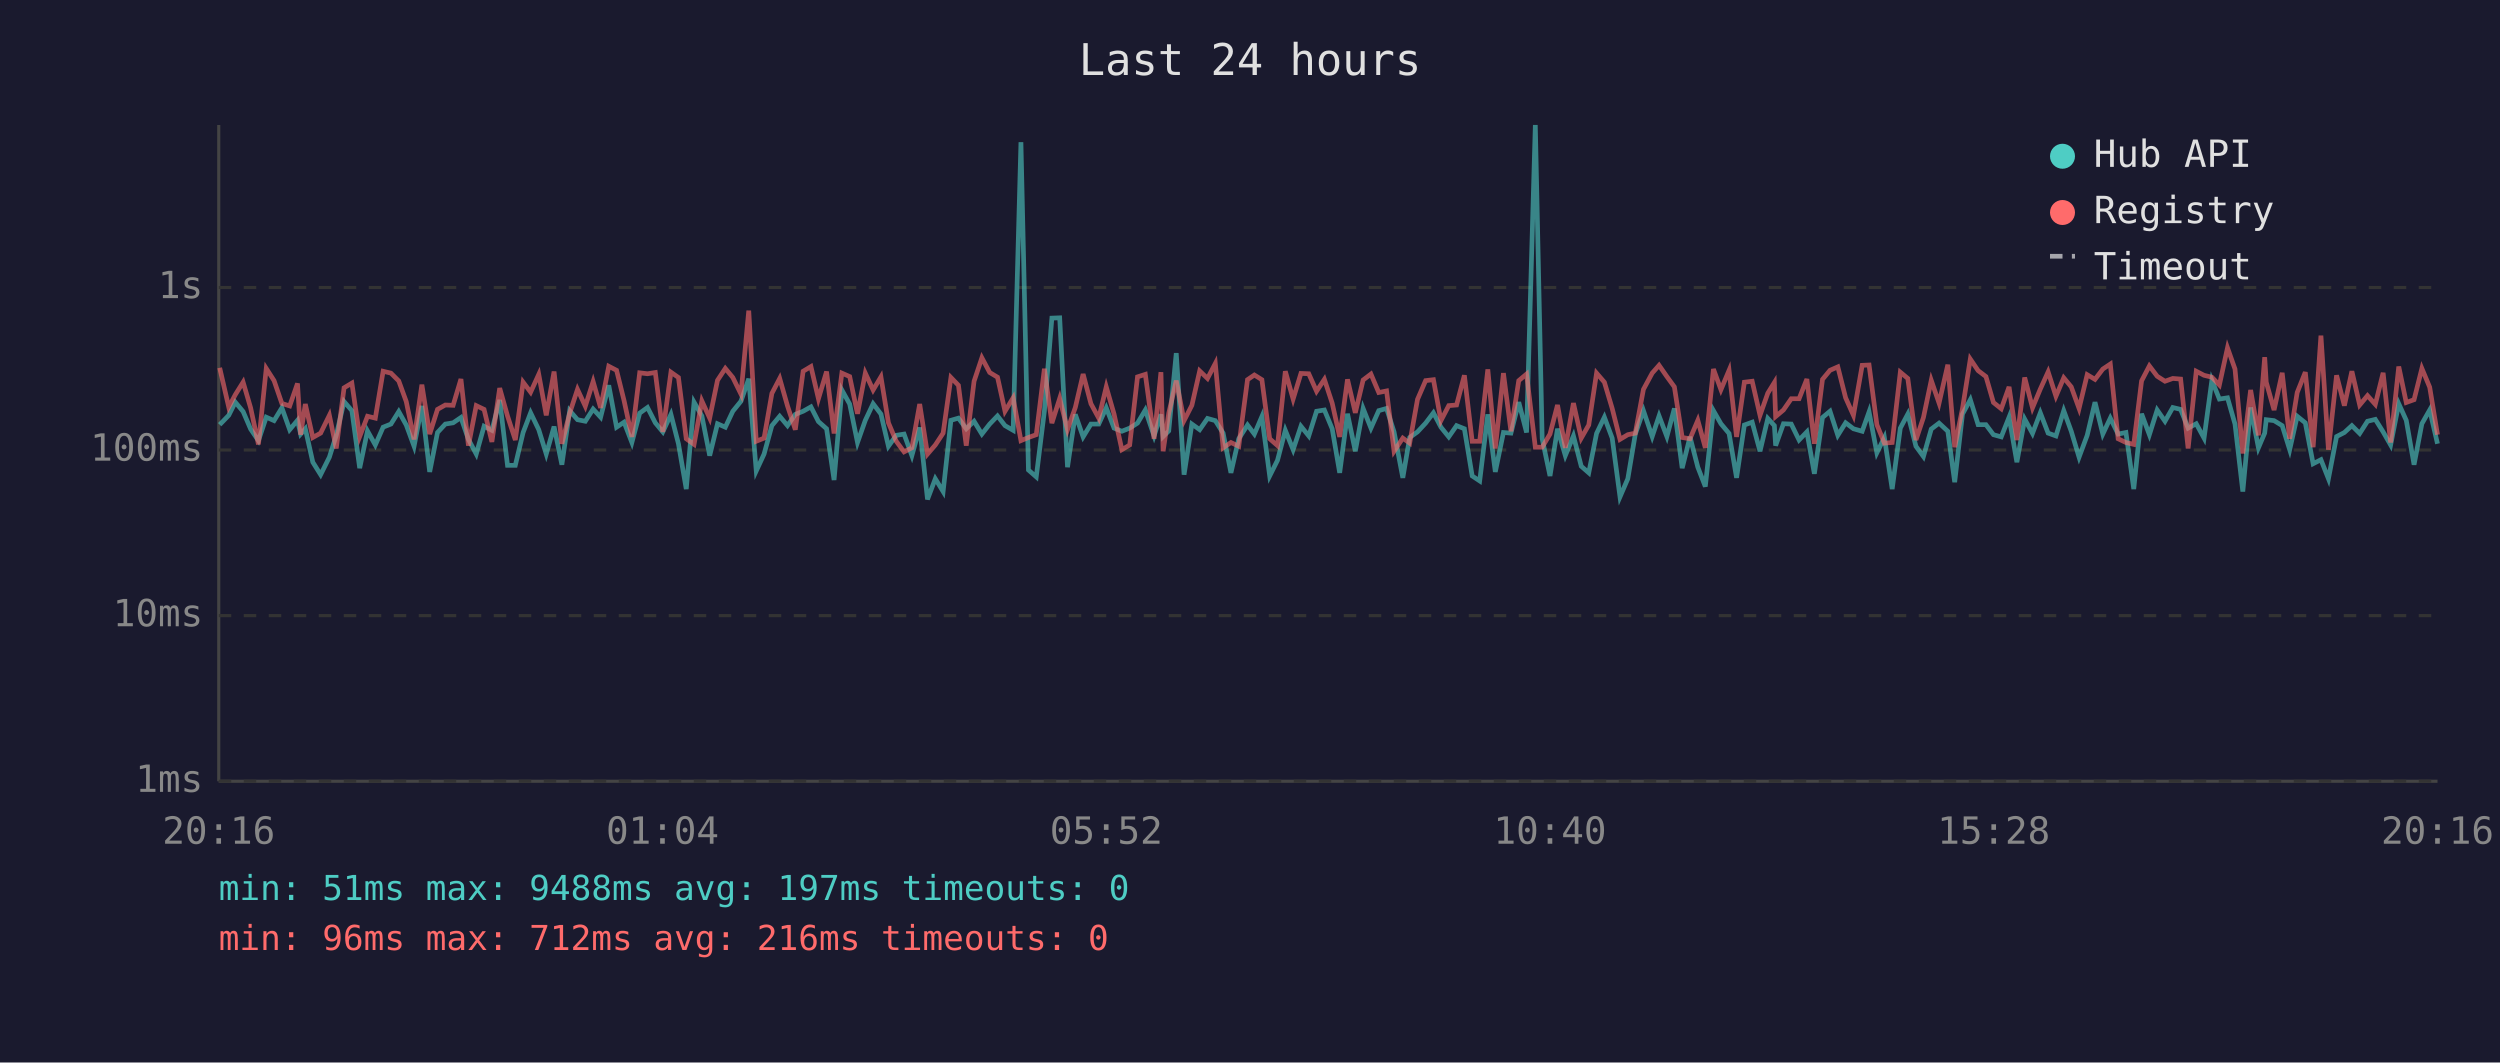
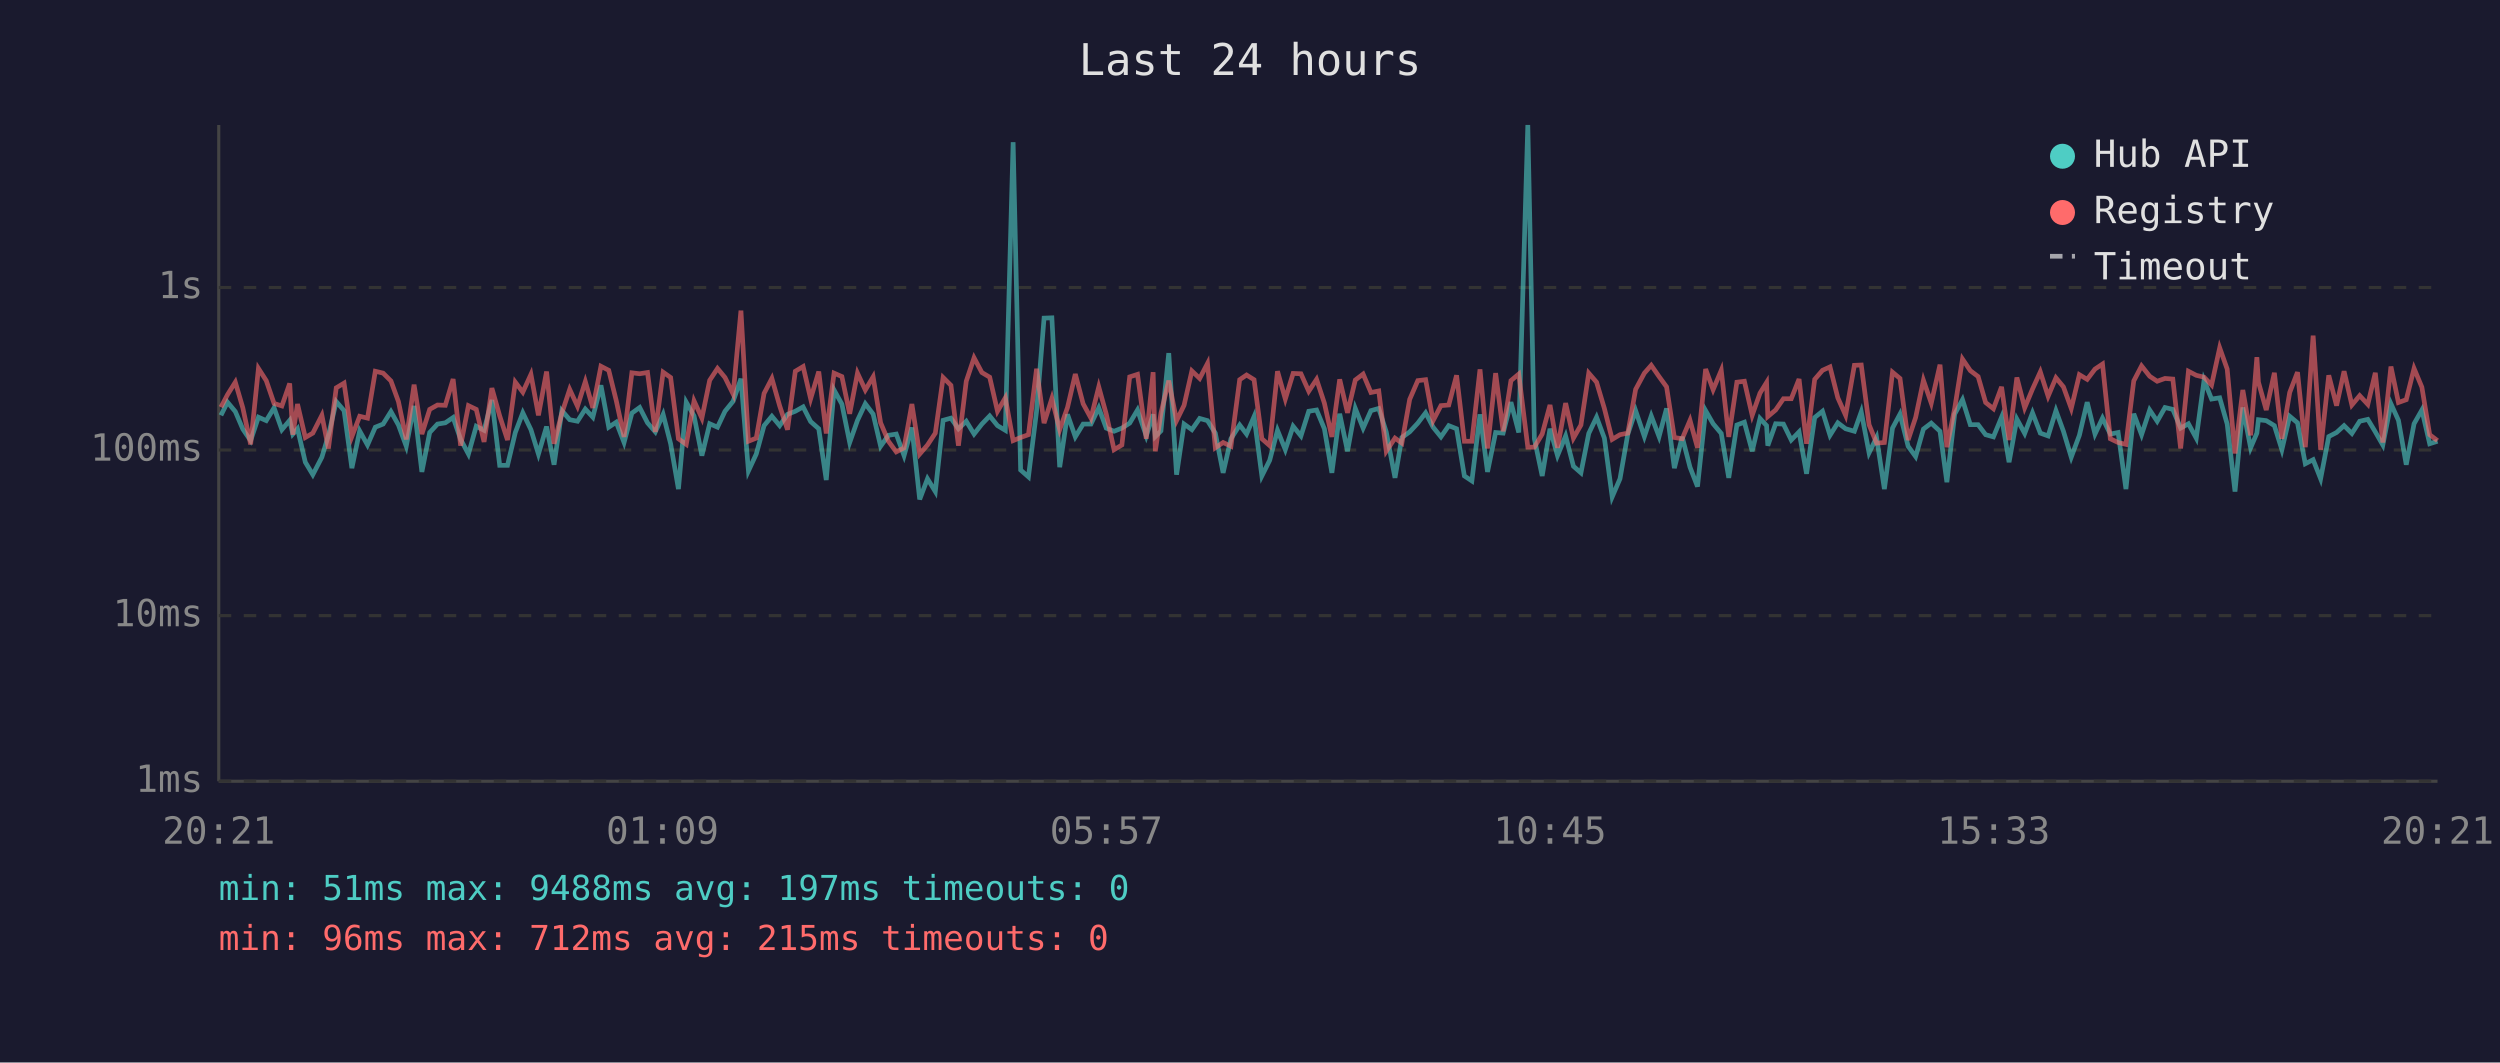
<svg xmlns="http://www.w3.org/2000/svg" viewBox="0 0 800 340" font-family="monospace" font-size="12">
  <rect width="800" height="340" fill="#1a1a2e" />
  <text x="400" y="24" fill="#e0e0e0" font-size="14" text-anchor="middle">Last 24 hours</text>
  <line x1="70" y1="40" x2="70" y2="250" stroke="#444" stroke-width="1" />
  <line x1="70" y1="250" x2="780" y2="250" stroke="#444" stroke-width="1" />
  <line x1="70" y1="250" x2="780" y2="250" stroke="#333" stroke-width="1" stroke-dasharray="4" />
  <text x="65" y="250" fill="#888" text-anchor="end" dominant-baseline="middle">1ms</text>
  <line x1="70" y1="197" x2="780" y2="197" stroke="#333" stroke-width="1" stroke-dasharray="4" />
  <text x="65" y="197" fill="#888" text-anchor="end" dominant-baseline="middle">10ms</text>
  <line x1="70" y1="144" x2="780" y2="144" stroke="#333" stroke-width="1" stroke-dasharray="4" />
  <text x="65" y="144" fill="#888" text-anchor="end" dominant-baseline="middle">100ms</text>
  <line x1="70" y1="92" x2="780" y2="92" stroke="#333" stroke-width="1" stroke-dasharray="4" />
  <text x="65" y="92" fill="#888" text-anchor="end" dominant-baseline="middle">1s</text>
-   <text x="70" y="270" fill="#888" text-anchor="middle">20:16</text>
-   <text x="212" y="270" fill="#888" text-anchor="middle">01:04</text>
-   <text x="354" y="270" fill="#888" text-anchor="middle">05:52</text>
-   <text x="496" y="270" fill="#888" text-anchor="middle">10:40</text>
-   <text x="638" y="270" fill="#888" text-anchor="middle">15:28</text>
-   <text x="780" y="270" fill="#888" text-anchor="middle">20:16</text>
-   <polyline points="70.3,135.9 73.2,132.9 75.3,128.7 77.8,131.7 80.2,137.3 82.7,141.0 85.2,133.5 87.7,134.6 90.2,130.5 92.7,137.5 95.2,134.5 96.2,138.9 97.7,137.2 100.1,147.9 102.6,151.9 105.4,146.3 107.6,139.3 110.1,128.5 112.6,131.4 115.1,149.8 117.6,137.9 120.1,142.4 122.6,136.7 125.1,135.7 127.6,131.7 130.0,136.0 132.5,142.8 135.0,129.9 137.5,151.0 140.0,138.4 142.5,135.7 145.0,135.3 147.5,133.6 149.9,140.6 152.4,145.3 154.9,136.4 157.4,137.7 159.9,128.0 162.4,148.9 164.9,148.9 167.4,138.4 169.8,132.1 172.4,137.5 174.8,145.3 177.3,136.5 179.8,148.7 182.3,131.4 184.8,134.3 187.3,134.8 189.8,130.9 192.2,133.5 194.8,123.3 197.3,136.7 199.7,135.1 202.2,141.6 204.7,132.2 207.2,130.4 209.7,135.3 212.1,138.2 214.7,132.6 217.1,142.0 219.6,156.5 222.1,128.7 224.6,133.1 227.1,145.8 229.6,135.6 232.1,136.7 234.5,131.6 237.1,128.4 239.6,121.2 242.0,150.7 244.5,145.3 247.0,136.2 249.5,133.2 252.0,136.2 254.5,132.6 257.0,131.6 259.5,130.2 261.9,134.9 264.5,137.2 266.9,153.6 269.4,124.8 271.9,129.3 274.4,141.6 276.9,134.5 279.4,129.2 281.9,132.5 284.3,142.8 286.8,139.3 289.3,138.9 291.8,145.8 294.3,136.8 296.8,159.8 299.3,153.2 301.8,157.3 304.3,134.5 306.7,133.8 309.2,137.2 311.7,134.8 314.2,138.9 316.7,135.7 319.2,133.1 321.6,136.2 324.2,137.7 326.7,45.5 329.1,150.4 331.6,152.6 334.2,131.6 336.6,101.8 339.1,101.7 341.6,149.5 344.1,132.6 346.6,139.8 349.1,135.7 351.6,135.7 354.0,130.5 356.5,137.0 359.0,138.0 361.5,137.0 364.0,135.4 366.5,131.2 369.3,139.5 371.5,132.6 372.2,139.7 374.0,137.9 376.4,113.0 378.9,151.9 381.4,135.7 383.9,137.5 386.4,133.9 388.9,134.6 391.4,138.6 393.9,151.3 396.4,140.4 399.2,136.0 401.4,138.9 403.8,133.3 406.3,152.3 408.8,147.3 411.3,137.7 413.8,143.9 416.3,136.4 418.8,139.5 421.3,131.6 423.8,131.2 426.3,137.2 428.7,151.3 431.2,132.4 433.7,144.4 436.2,130.7 438.7,137.0 441.2,131.4 443.7,130.7 446.1,138.2 448.9,152.9 451.1,140.0 453.6,138.2 456.2,135.4 458.7,132.1 461.1,136.7 463.6,139.8 466.1,136.2 468.6,137.2 471.1,152.3 473.5,153.9 476.1,132.6 478.5,151.0 481.1,138.4 483.5,138.6 486.0,128.7 488.5,138.4 491.3,40.0 493.5,140.4 496.0,152.3 498.4,137.2 500.9,145.8 503.5,139.5 506.0,149.2 508.4,151.3 510.9,138.7 513.4,133.5 515.9,140.2 518.4,159.0 520.9,153.2 523.3,138.9 525.9,131.4 528.7,139.7 530.9,133.1 533.4,139.7 535.8,130.7 538.3,149.8 540.8,139.8 543.3,149.5 545.7,155.7 548.3,131.4 550.7,135.6 553.3,138.7 555.7,152.9 558.2,136.0 560.7,135.1 563.2,144.4 565.7,133.9 567.8,136.2 568.2,142.6 570.7,135.6 573.2,135.7 575.7,140.8 578.2,138.2 580.6,151.6 583.2,133.6 585.6,131.6 588.1,139.3 590.6,135.3 593.1,137.2 595.9,138.0 598.1,131.8 600.6,144.9 603.0,140.0 605.5,156.5 608.1,137.0 610.5,132.5 613.1,142.8 615.5,146.1 618.0,137.3 620.5,135.4 623.3,138.0 625.5,154.3 628.0,132.5 630.5,127.9 633.0,135.9 635.5,135.9 637.9,139.1 640.4,139.8 642.9,133.5 645.4,147.9 647.9,134.1 650.4,138.7 652.9,132.1 655.4,138.6 657.9,139.5 660.4,131.4 662.8,138.0 665.3,146.3 667.9,139.3 670.4,128.7 672.9,138.9 675.3,133.8 677.8,138.9 680.3,138.4 682.8,156.5 685.3,132.4 687.8,139.1 690.3,131.2 692.8,134.8 695.3,130.4 697.8,131.0 700.2,137.0 702.8,135.6 705.3,140.2 707.8,121.7 710.2,127.7 712.8,127.3 715.2,135.7 717.7,157.3 720.2,130.4 722.7,143.3 724.7,138.6 725.2,134.3 727.7,134.6 730.3,136.2 732.7,143.9 735.1,133.2 737.7,135.3 740.2,148.4 742.7,147.1 745.1,153.2 747.7,139.7 750.2,138.4 752.6,136.2 755.1,138.7 757.6,134.8 760.1,134.2 762.6,138.2 765.0,142.4 767.6,129.2 770.0,134.5 772.5,148.7 775.0,135.6 777.5,131.2 780.0,142.0" fill="none" stroke="#4ecdc4" stroke-width="1.5" opacity="0.6" />
-   <polyline points="70.3,117.7 73.2,130.3 75.3,126.3 77.8,122.3 80.2,130.5 82.7,142.2 85.2,117.9 87.7,121.8 90.2,129.1 92.7,129.9 95.2,122.7 96.2,139.1 97.7,129.3 100.1,140.0 102.6,138.6 105.4,132.9 107.6,143.5 110.1,124.1 112.6,122.6 115.1,139.7 117.6,133.2 120.1,133.8 122.6,118.8 125.1,119.4 127.6,121.9 130.0,128.5 132.5,140.6 135.0,123.1 137.5,138.9 140.0,131.0 142.5,129.6 145.0,129.7 147.5,121.3 149.9,142.6 152.4,129.8 154.9,131.0 157.4,141.4 159.9,124.2 162.4,133.1 164.9,140.8 167.4,122.3 169.8,125.5 172.4,119.8 174.8,132.9 177.3,118.9 179.8,142.0 182.3,132.2 184.8,124.6 187.3,130.0 189.8,122.1 192.2,130.5 194.8,117.2 197.3,118.5 199.7,128.2 202.2,139.8 204.7,119.3 207.2,119.6 209.7,119.2 212.1,138.2 214.7,119.1 217.1,120.8 219.6,140.4 222.1,142.2 224.6,128.3 227.1,133.8 229.6,121.7 232.1,117.9 234.5,120.8 237.1,126.1 239.6,99.4 242.0,141.2 244.5,140.2 247.0,125.9 249.5,121.1 252.0,129.9 254.5,137.5 257.0,118.8 259.5,117.3 261.9,127.6 264.5,118.9 266.9,138.7 269.4,119.4 271.9,120.5 274.4,132.4 276.9,119.4 279.4,124.8 281.9,120.6 284.3,135.3 286.8,141.2 289.3,144.6 291.8,143.3 294.3,129.3 296.8,145.3 299.3,142.4 301.8,138.6 304.3,120.8 306.7,123.3 309.2,142.6 311.7,122.0 314.2,114.5 316.7,119.2 319.2,120.7 321.6,131.6 324.2,127.3 326.7,141.0 329.1,140.0 331.6,139.1 334.2,118.0 336.6,135.4 339.1,127.5 341.6,137.5 344.1,130.4 346.6,119.7 349.1,129.2 351.6,133.8 354.0,123.8 356.5,132.5 359.0,143.9 361.5,142.4 364.0,120.6 366.5,119.8 369.3,140.4 371.5,119.1 372.2,144.4 374.0,132.2 376.4,121.8 378.9,134.6 381.4,129.7 383.9,118.7 386.4,121.1 388.9,116.3 391.4,143.3 393.9,141.6 396.4,142.8 399.2,121.5 401.4,120.0 403.8,121.5 406.3,140.4 408.8,142.6 411.3,118.8 413.8,127.7 416.3,119.5 418.8,119.6 421.3,125.2 423.8,121.4 426.3,129.0 428.7,139.8 431.2,121.4 433.7,132.1 436.2,121.6 438.7,119.7 441.2,125.6 443.7,125.1 446.1,144.4 448.9,140.2 451.1,141.8 453.6,127.8 456.2,121.8 458.7,121.5 461.1,134.6 463.6,129.8 466.1,129.6 468.6,120.1 471.1,141.2 473.5,141.2 476.1,118.2 478.5,143.5 481.1,119.4 483.5,138.0 486.0,121.8 488.5,119.7 491.3,143.1 493.5,143.1 496.0,138.9 498.4,129.6 500.9,143.3 503.5,129.0 506.0,140.2 508.4,136.0 510.9,119.4 513.4,122.3 515.9,130.7 518.4,140.6 520.9,139.1 523.3,138.6 525.9,124.6 528.7,119.4 530.9,116.9 533.4,120.5 535.8,123.8 538.3,140.0 540.8,140.4 543.3,134.5 545.7,143.3 548.3,118.1 550.7,124.7 553.3,118.5 555.7,139.8 558.2,122.3 560.7,122.0 563.2,132.9 565.7,125.8 567.8,122.4 568.2,133.3 570.7,131.2 573.2,127.6 575.7,127.6 578.2,121.3 580.6,142.0 583.2,121.4 585.6,118.5 588.1,117.4 590.6,127.3 593.1,132.9 595.9,116.9 598.1,116.8 600.6,135.9 603.0,141.8 605.5,141.6 608.1,119.1 610.5,121.1 613.1,140.8 615.5,133.6 618.0,121.7 620.5,129.0 623.3,116.7 625.5,143.1 628.0,130.7 630.5,114.9 633.0,118.6 635.5,120.5 637.9,128.8 640.4,130.8 642.9,123.8 645.4,140.8 647.9,120.8 650.4,130.5 652.9,124.5 655.4,119.0 657.9,126.8 660.4,120.9 662.8,123.8 665.3,130.7 667.9,119.9 670.4,121.4 672.9,118.1 675.3,116.5 677.8,140.4 680.3,141.6 682.8,142.2 685.3,121.9 687.8,117.1 690.3,120.4 692.8,122.0 695.3,121.1 697.8,121.3 700.2,143.5 702.8,118.8 705.3,120.1 707.8,120.7 710.2,123.2 712.8,111.3 715.2,118.1 717.7,145.1 720.2,124.8 722.7,139.3 724.7,114.3 725.2,122.3 727.7,131.2 730.3,119.3 732.7,140.4 735.1,125.6 737.7,119.1 740.2,143.1 742.7,107.4 745.1,143.9 747.7,120.1 750.2,129.8 752.6,118.8 755.1,129.6 757.6,126.6 760.1,129.4 762.6,119.3 765.0,141.6 767.6,117.3 770.0,128.8 772.5,127.9 775.0,117.9 777.5,123.9 780.0,139.1" fill="none" stroke="#ff6b6b" stroke-width="1.5" opacity="0.6" />
+   <text x="70" y="270" fill="#888" text-anchor="middle">20:21</text>
+   <text x="212" y="270" fill="#888" text-anchor="middle">01:09</text>
+   <text x="354" y="270" fill="#888" text-anchor="middle">05:57</text>
+   <text x="496" y="270" fill="#888" text-anchor="middle">10:45</text>
+   <text x="638" y="270" fill="#888" text-anchor="middle">15:33</text>
+   <text x="780" y="270" fill="#888" text-anchor="middle">20:21</text>
+   <polyline points="70.7,132.9 72.8,128.7 75.3,131.7 77.7,137.3 80.2,141.0 82.7,133.5 85.2,134.6 87.7,130.5 90.2,137.5 92.7,134.5 93.7,138.9 95.2,137.2 97.7,147.9 100.1,151.9 103.0,146.3 105.1,139.3 107.6,128.5 110.1,131.4 112.6,149.8 115.1,137.9 117.6,142.4 120.1,136.7 122.6,135.7 125.1,131.7 127.5,136.0 130.0,142.8 132.5,129.9 135.0,151.0 137.5,138.4 140.0,135.7 142.5,135.3 145.0,133.6 147.4,140.6 149.9,145.3 152.4,136.4 154.9,137.7 157.4,128.0 159.9,148.9 162.4,148.9 164.9,138.4 167.3,132.1 169.9,137.5 172.3,145.3 174.9,136.5 177.3,148.7 179.8,131.4 182.3,134.3 184.8,134.8 187.3,130.9 189.7,133.5 192.3,123.3 194.8,136.7 197.2,135.1 199.7,141.6 202.2,132.2 204.7,130.4 207.2,135.3 209.7,138.2 212.2,132.6 214.6,142.0 217.1,156.5 219.6,128.7 222.1,133.1 224.6,145.8 227.1,135.6 229.6,136.7 232.0,131.6 234.6,128.4 237.1,121.2 239.5,150.7 242.0,145.3 244.5,136.2 247.0,133.2 249.5,136.2 252.0,132.6 254.5,131.6 257.0,130.2 259.4,134.9 262.0,137.2 264.4,153.6 266.9,124.8 269.4,129.3 271.9,141.6 274.4,134.5 276.9,129.2 279.4,132.5 281.8,142.8 284.3,139.3 286.8,138.9 289.3,145.8 291.8,136.8 294.3,159.8 296.8,153.2 299.3,157.3 301.8,134.5 304.3,133.8 306.7,137.2 309.2,134.8 311.7,138.9 314.2,135.7 316.7,133.1 319.2,136.2 321.7,137.7 324.2,45.5 326.6,150.4 329.1,152.6 331.7,131.6 334.1,101.8 336.6,101.7 339.1,149.5 341.6,132.6 344.1,139.8 346.6,135.7 349.1,135.7 351.6,130.5 354.0,137.0 356.5,138.0 359.0,137.0 361.5,135.4 364.0,131.2 366.8,139.5 369.0,132.6 369.7,139.7 371.5,137.9 374.0,113.0 376.5,151.9 378.9,135.7 381.4,137.5 383.9,133.9 386.4,134.6 388.9,138.6 391.4,151.3 393.9,140.4 396.7,136.0 398.9,138.9 401.3,133.3 403.8,152.3 406.3,147.3 408.8,137.7 411.3,143.9 413.8,136.4 416.3,139.5 418.8,131.6 421.3,131.2 423.8,137.2 426.2,151.3 428.7,132.4 431.2,144.4 433.7,130.7 436.2,137.0 438.7,131.4 441.2,130.7 443.6,138.2 446.4,152.9 448.6,140.0 451.1,138.2 453.7,135.4 456.2,132.1 458.6,136.7 461.1,139.8 463.6,136.2 466.1,137.2 468.6,152.3 471.0,153.9 473.6,132.6 476.0,151.0 478.6,138.4 481.0,138.6 483.5,128.7 486.0,138.4 488.9,40.0 491.0,140.4 493.5,152.3 496.0,137.2 498.4,145.8 501.0,139.5 503.5,149.2 505.9,151.3 508.4,138.7 510.9,133.5 513.4,140.2 515.9,159.0 518.4,153.2 520.9,138.9 523.4,131.4 526.2,139.7 528.4,133.1 530.9,139.7 533.3,130.7 535.8,149.8 538.3,139.8 540.8,149.5 543.2,155.7 545.8,131.4 548.2,135.6 550.8,138.7 553.2,152.9 555.8,136.0 558.2,135.1 560.7,144.4 563.2,133.9 565.3,136.2 565.7,142.6 568.2,135.6 570.7,135.7 573.2,140.8 575.7,138.2 578.1,151.6 580.7,133.6 583.2,131.6 585.6,139.3 588.1,135.3 590.6,137.2 593.4,138.0 595.6,131.8 598.1,144.9 600.5,140.0 603.0,156.5 605.6,137.0 608.0,132.5 610.6,142.8 613.0,146.1 615.5,137.3 618.0,135.4 620.8,138.0 623.0,154.3 625.5,132.5 628.0,127.9 630.5,135.9 633.0,135.9 635.4,139.1 637.9,139.8 640.5,133.5 642.9,147.9 645.4,134.1 647.9,138.7 650.4,132.1 652.9,138.6 655.4,139.5 657.9,131.4 660.3,138.0 662.8,146.3 665.4,139.3 667.9,128.7 670.4,138.9 672.8,133.8 675.3,138.9 677.8,138.4 680.3,156.5 682.8,132.4 685.3,139.1 687.9,131.2 690.3,134.8 692.8,130.4 695.3,131.0 697.8,137.0 700.3,135.6 702.8,140.2 705.3,121.7 707.7,127.7 710.3,127.3 712.7,135.7 715.2,157.3 717.7,130.4 720.2,143.3 722.2,138.6 722.7,134.3 725.2,134.6 727.8,136.2 730.2,143.9 732.7,133.2 735.2,135.3 737.7,148.4 740.2,147.1 742.6,153.2 745.2,139.7 747.7,138.4 750.1,136.2 752.6,138.7 755.1,134.8 757.7,134.2 760.1,138.2 762.5,142.4 765.1,129.2 767.5,134.5 770.0,148.7 772.5,135.6 775.0,131.2 777.5,142.0 780.0,141.2" fill="none" stroke="#4ecdc4" stroke-width="1.5" opacity="0.6" />
+   <polyline points="70.7,130.3 72.8,126.3 75.3,122.3 77.7,130.5 80.2,142.2 82.7,117.9 85.2,121.8 87.7,129.1 90.2,129.9 92.7,122.7 93.7,139.1 95.2,129.3 97.7,140.0 100.1,138.6 103.0,132.9 105.1,143.5 107.6,124.1 110.1,122.6 112.6,139.7 115.1,133.2 117.6,133.8 120.1,118.8 122.6,119.4 125.1,121.9 127.5,128.5 130.0,140.6 132.5,123.1 135.0,138.9 137.5,131.0 140.0,129.6 142.5,129.7 145.0,121.3 147.4,142.6 149.9,129.8 152.4,131.0 154.9,141.4 157.4,124.2 159.9,133.1 162.4,140.8 164.9,122.3 167.3,125.5 169.9,119.8 172.3,132.9 174.9,118.9 177.3,142.0 179.8,132.2 182.3,124.6 184.8,130.0 187.3,122.1 189.7,130.5 192.3,117.2 194.8,118.5 197.2,128.2 199.7,139.8 202.2,119.3 204.7,119.6 207.2,119.2 209.7,138.2 212.2,119.1 214.6,120.8 217.1,140.4 219.6,142.2 222.1,128.3 224.6,133.8 227.1,121.7 229.6,117.9 232.0,120.8 234.6,126.1 237.1,99.4 239.5,141.2 242.0,140.2 244.5,125.9 247.0,121.1 249.5,129.9 252.0,137.5 254.5,118.8 257.0,117.3 259.4,127.6 262.0,118.9 264.4,138.7 266.9,119.4 269.4,120.5 271.9,132.4 274.4,119.4 276.9,124.8 279.4,120.6 281.8,135.3 284.3,141.2 286.8,144.6 289.3,143.3 291.8,129.3 294.3,145.3 296.8,142.4 299.3,138.6 301.8,120.8 304.3,123.3 306.7,142.6 309.2,122.0 311.7,114.5 314.2,119.2 316.7,120.7 319.2,131.6 321.7,127.3 324.2,141.0 326.6,140.0 329.1,139.1 331.7,118.0 334.1,135.4 336.6,127.5 339.1,137.5 341.6,130.4 344.1,119.7 346.6,129.2 349.1,133.8 351.6,123.8 354.0,132.5 356.5,143.9 359.0,142.4 361.5,120.6 364.0,119.8 366.8,140.4 369.0,119.1 369.7,144.4 371.5,132.2 374.0,121.8 376.5,134.6 378.9,129.7 381.4,118.7 383.9,121.1 386.4,116.3 388.9,143.3 391.4,141.6 393.9,142.8 396.7,121.5 398.9,120.0 401.3,121.5 403.8,140.4 406.3,142.6 408.8,118.8 411.3,127.7 413.8,119.5 416.3,119.6 418.8,125.2 421.3,121.4 423.8,129.0 426.2,139.8 428.7,121.4 431.2,132.1 433.7,121.6 436.2,119.7 438.7,125.6 441.2,125.1 443.6,144.4 446.4,140.2 448.6,141.8 451.1,127.8 453.7,121.8 456.2,121.5 458.6,134.6 461.1,129.8 463.6,129.6 466.1,120.1 468.6,141.2 471.0,141.2 473.6,118.2 476.0,143.5 478.6,119.4 481.0,138.0 483.5,121.8 486.0,119.7 488.9,143.1 491.0,143.1 493.5,138.9 496.0,129.6 498.4,143.3 501.0,129.0 503.5,140.2 505.9,136.0 508.4,119.4 510.9,122.3 513.4,130.7 515.9,140.6 518.4,139.1 520.9,138.6 523.4,124.6 526.2,119.4 528.4,116.9 530.9,120.5 533.3,123.8 535.8,140.0 538.3,140.4 540.8,134.5 543.2,143.3 545.8,118.1 548.2,124.7 550.8,118.5 553.2,139.8 555.8,122.3 558.2,122.0 560.7,132.9 563.2,125.8 565.3,122.4 565.7,133.3 568.2,131.2 570.7,127.6 573.2,127.6 575.7,121.3 578.1,142.0 580.7,121.4 583.2,118.5 585.6,117.4 588.1,127.3 590.6,132.9 593.4,116.9 595.6,116.8 598.1,135.9 600.5,141.8 603.0,141.6 605.6,119.1 608.0,121.1 610.6,140.8 613.0,133.6 615.5,121.7 618.0,129.0 620.8,116.7 623.0,143.1 625.5,130.7 628.0,114.9 630.5,118.6 633.0,120.5 635.4,128.8 637.9,130.8 640.5,123.8 642.9,140.8 645.4,120.8 647.9,130.5 650.4,124.5 652.9,119.0 655.4,126.8 657.9,120.9 660.3,123.8 662.8,130.7 665.4,119.9 667.9,121.4 670.4,118.1 672.8,116.5 675.3,140.4 677.8,141.6 680.3,142.2 682.8,121.9 685.3,117.1 687.9,120.4 690.3,122.0 692.8,121.1 695.3,121.3 697.8,143.5 700.3,118.8 702.8,120.1 705.3,120.7 707.7,123.2 710.3,111.3 712.7,118.1 715.2,145.1 717.7,124.8 720.2,139.3 722.2,114.3 722.7,122.3 725.2,131.2 727.8,119.3 730.2,140.4 732.7,125.6 735.2,119.1 737.7,143.1 740.2,107.4 742.6,143.9 745.2,120.1 747.7,129.8 750.1,118.8 752.6,129.6 755.1,126.6 757.7,129.4 760.1,119.3 762.5,141.6 765.1,117.3 767.5,128.8 770.0,127.9 772.5,117.9 775.0,123.9 777.5,139.1 780.0,141.0" fill="none" stroke="#ff6b6b" stroke-width="1.5" opacity="0.6" />
  <circle cx="660" cy="50" r="4" fill="#4ecdc4" />
  <text x="670" y="50" fill="#e0e0e0" dominant-baseline="middle">Hub API</text>
  <circle cx="660" cy="68" r="4" fill="#ff6b6b" />
  <text x="670" y="68" fill="#e0e0e0" dominant-baseline="middle">Registry</text>
  <line x1="656" y1="82" x2="664" y2="82" stroke="#e0e0e0" stroke-width="1.5" stroke-dasharray="4,3" opacity="0.7" />
  <text x="670" y="86" fill="#e0e0e0" dominant-baseline="middle">Timeout</text>
  <text x="70" y="288" fill="#4ecdc4" font-size="11">min: 51ms  max: 9488ms  avg: 197ms  timeouts: 0</text>
-   <text x="70" y="304" fill="#ff6b6b" font-size="11">min: 96ms  max: 712ms  avg: 216ms  timeouts: 0</text>
+   <text x="70" y="304" fill="#ff6b6b" font-size="11">min: 96ms  max: 712ms  avg: 215ms  timeouts: 0</text>
</svg>
